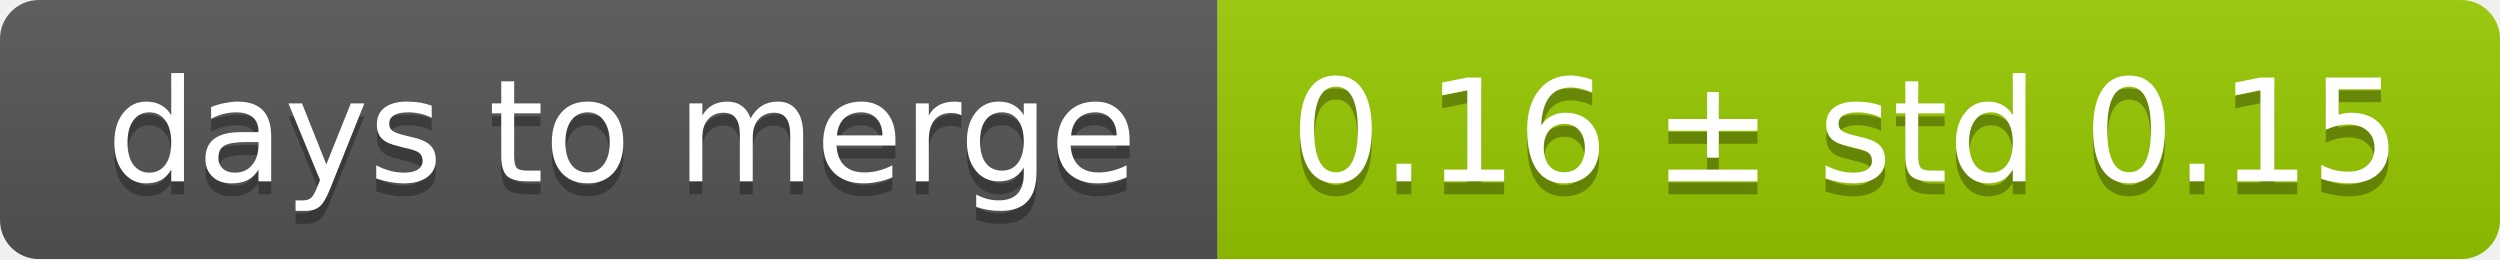
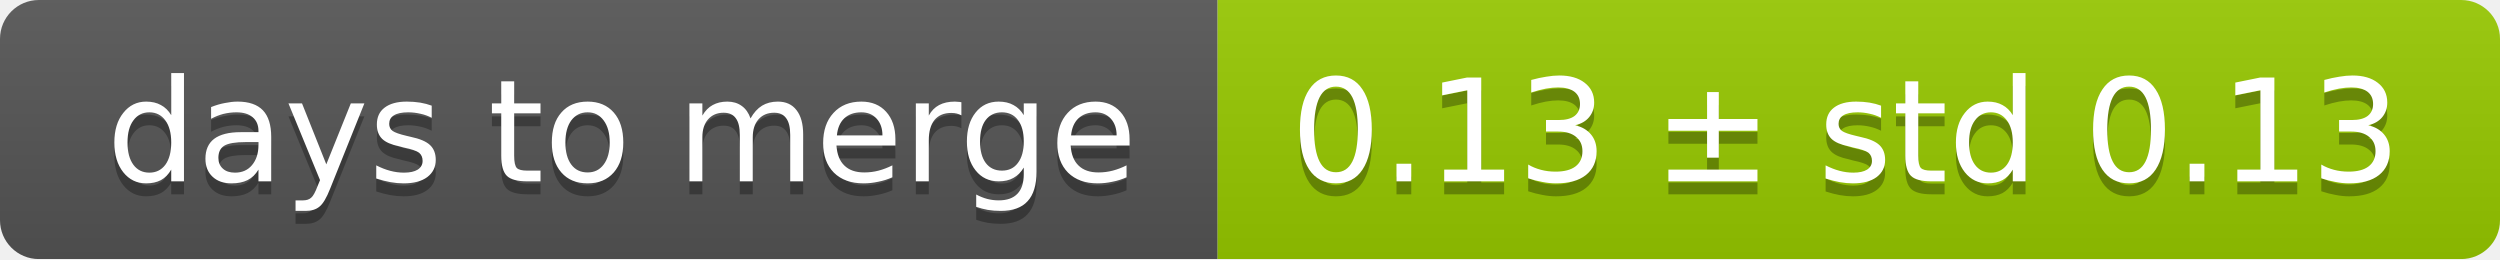
<svg xmlns="http://www.w3.org/2000/svg" width="193" height="20">
  <linearGradient id="smooth" x2="0" y2="100%">
    <stop offset="0" stop-color="#bbb" stop-opacity=".1" />
    <stop offset="1" stop-opacity=".1" />
  </linearGradient>
  <mask id="round">
    <rect width="193" height="20" rx="3" fill="#fff" />
  </mask>
  <g mask="url(#round)">
    <rect width="94" height="20" fill="#555" />
    <rect x="94" width="99" height="20" fill="#97ca00" />
    <rect width="193" height="20" fill="url(#smooth)" />
  </g>
  <g fill="#fff" text-anchor="middle" font-family="DejaVu Sans,Verdana,Geneva,sans-serif" font-size="11">
    <text x="48" y="15" fill="#010101" fill-opacity=".3">days to merge</text>
    <text x="48" y="14">days to merge</text>
-     <text x="142.5" y="15" fill="#010101" fill-opacity=".3">0.16 ± std 0.15</text>
-     <text x="142.5" y="14">0.16 ± std 0.15</text>
+     <text x="142.5" y="15" fill="#010101" fill-opacity=".3">0.13 ± std 0.13</text>
+     <text x="142.5" y="14">0.13 ± std 0.13</text>
  </g>
</svg>
